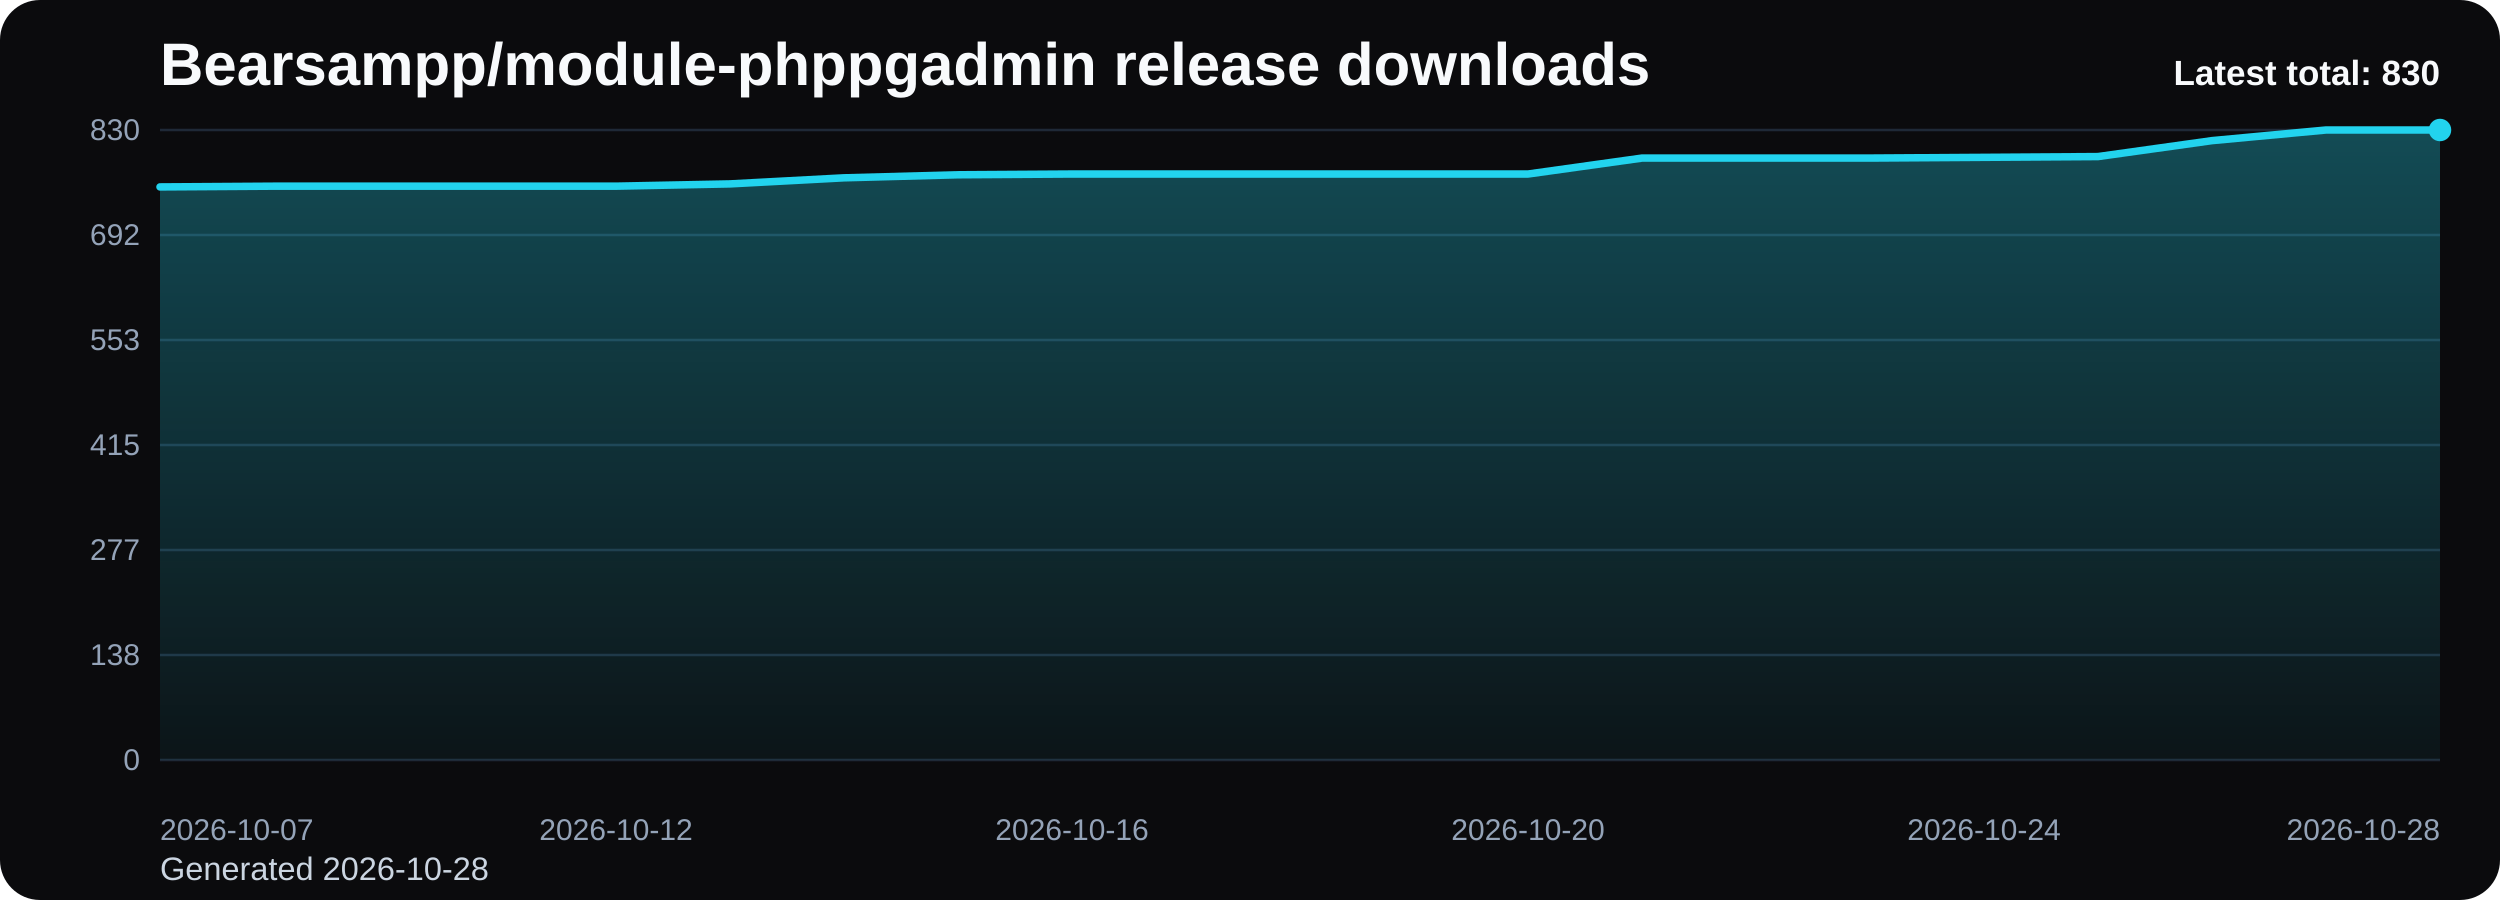
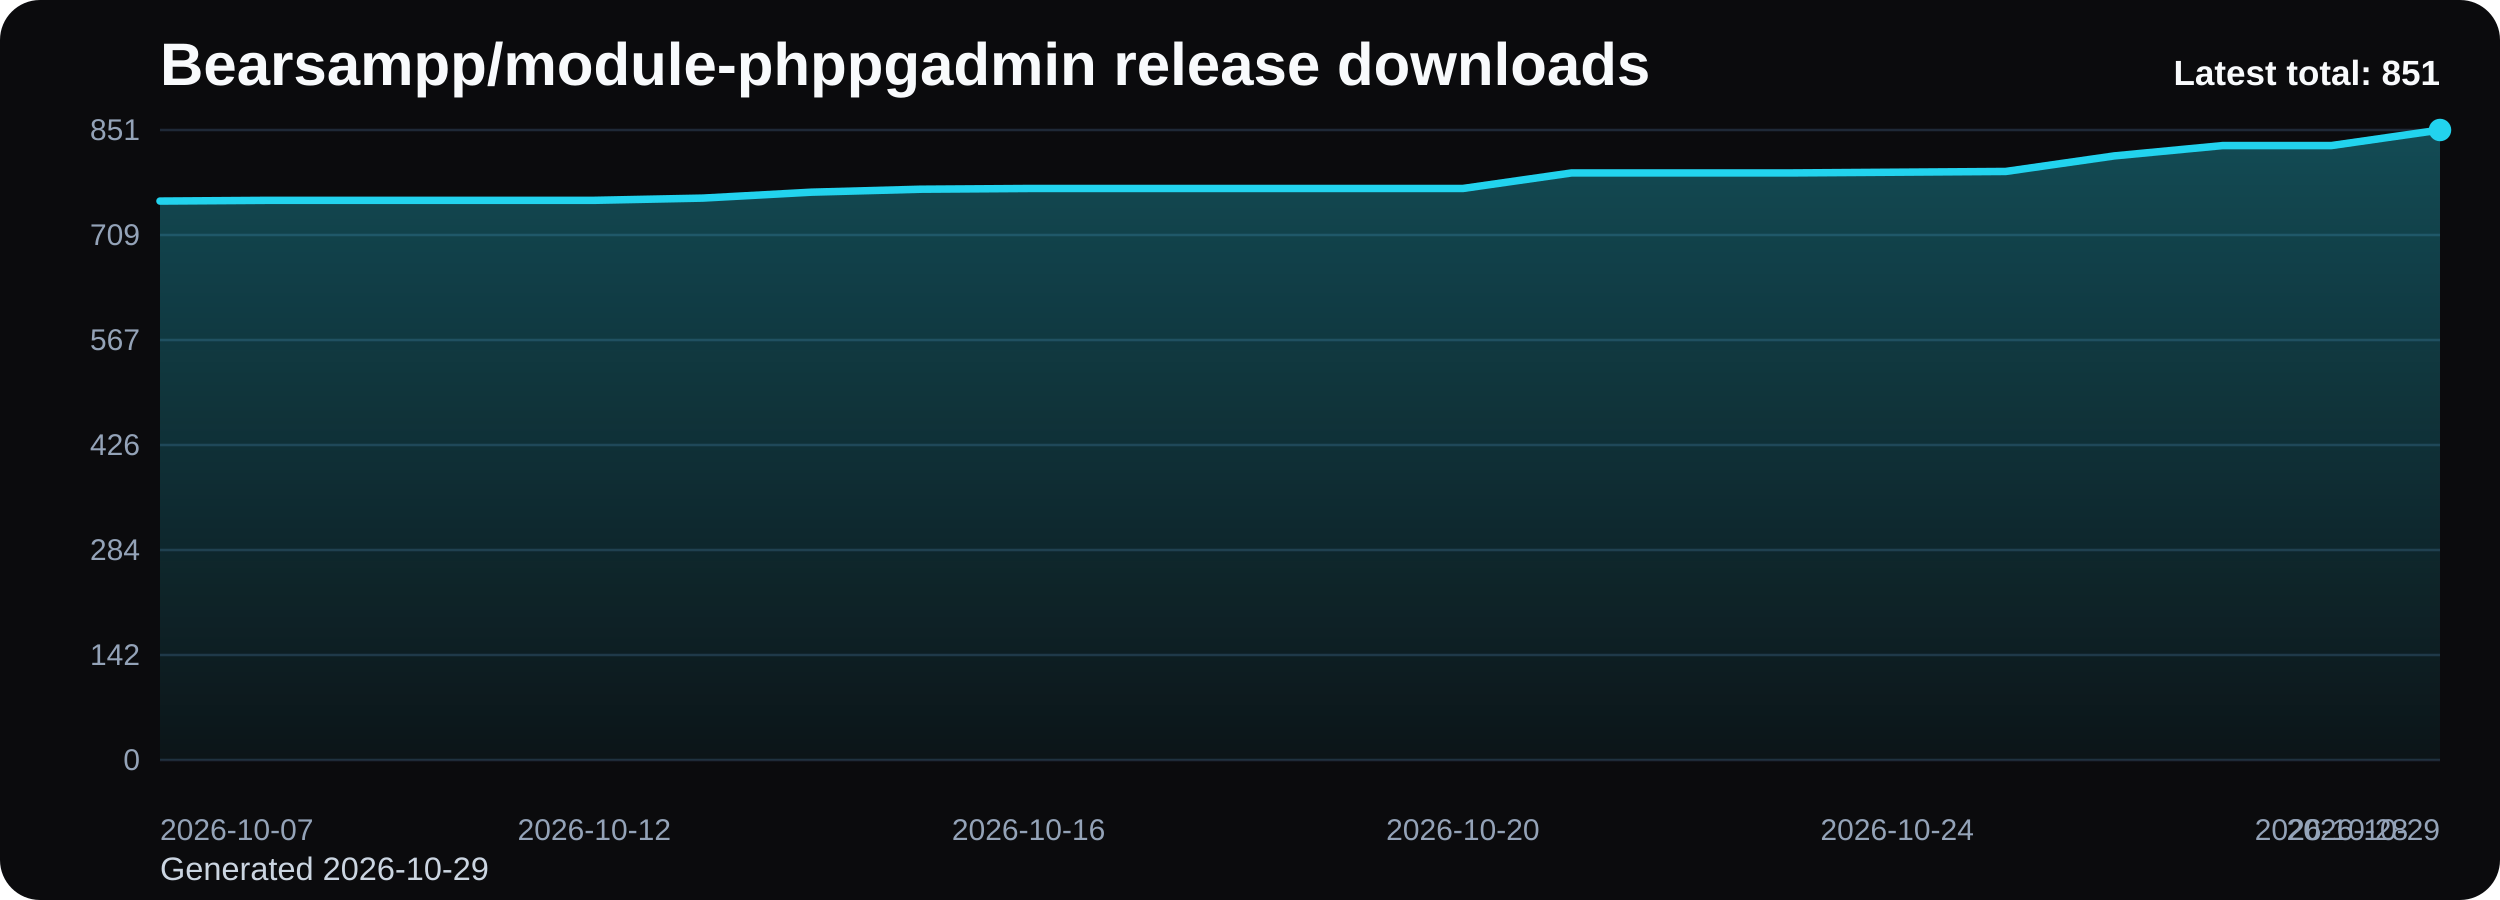
<svg xmlns="http://www.w3.org/2000/svg" viewBox="0 0 1000 360" role="img" aria-label="Bearsampp/module-phppgadmin release downloads chart">
  <defs>
    <linearGradient id="fill-total-trend-black" x1="0" y1="0" x2="0" y2="1">
      <stop offset="0%" stop-color="#22d3ee" stop-opacity="0.32" />
      <stop offset="100%" stop-color="#22d3ee" stop-opacity="0.05" />
    </linearGradient>
    <style>
      .bg { fill: #0b0b0d; }
      .title { font: 700 24px Arial, sans-serif; fill: #f8fafc; }
      .sub { font: 400 13px Arial, sans-serif; fill: #cbd5e1; }
      .grid { stroke: #1f2937; stroke-width: 1; }
      .axis { font: 400 12px Arial, sans-serif; fill: #94a3b8; }
      .line { fill: none; stroke: #22d3ee; stroke-width: 3; stroke-linecap: round; stroke-linejoin: round; }
      .dot { fill: #22d3ee; }
      .value { font: 600 11px Arial, sans-serif; fill: #cbd5e1; }
      .latest { font: 700 14px Arial, sans-serif; fill: #f8fafc; }
    </style>
  </defs>
  <rect class="bg" x="0" y="0" width="1000" height="360" rx="16" />
  <text class="title" x="64" y="34">Bearsampp/module-phppgadmin release downloads</text>
-   <text class="sub" x="64" y="352">Generated 2026-10-28</text>
+   <text class="sub" x="64" y="352">Generated 2026-10-29</text>
  <line x1="64" y1="52.00" x2="976" y2="52.00" class="grid" />
-   <text x="56" y="56.00" text-anchor="end" class="axis">830</text>
+   <text x="56" y="56.00" text-anchor="end" class="axis">851</text>
  <line x1="64" y1="94.00" x2="976" y2="94.00" class="grid" />
-   <text x="56" y="98.00" text-anchor="end" class="axis">692</text>
+   <text x="56" y="98.00" text-anchor="end" class="axis">709</text>
  <line x1="64" y1="136.00" x2="976" y2="136.00" class="grid" />
-   <text x="56" y="140.00" text-anchor="end" class="axis">553</text>
+   <text x="56" y="140.00" text-anchor="end" class="axis">567</text>
  <line x1="64" y1="178.00" x2="976" y2="178.00" class="grid" />
-   <text x="56" y="182.00" text-anchor="end" class="axis">415</text>
+   <text x="56" y="182.00" text-anchor="end" class="axis">426</text>
  <line x1="64" y1="220.00" x2="976" y2="220.00" class="grid" />
-   <text x="56" y="224.00" text-anchor="end" class="axis">277</text>
+   <text x="56" y="224.00" text-anchor="end" class="axis">284</text>
  <line x1="64" y1="262.00" x2="976" y2="262.00" class="grid" />
-   <text x="56" y="266.00" text-anchor="end" class="axis">138</text>
+   <text x="56" y="266.00" text-anchor="end" class="axis">142</text>
  <line x1="64" y1="304.00" x2="976" y2="304.00" class="grid" />
  <text x="56" y="308.00" text-anchor="end" class="axis">0</text>
-   <path d="M 64.00 304 L 64.00 74.77 L 109.60 74.47 L 155.20 74.47 L 200.80 74.47 L 246.40 74.47 L 292.00 73.56 L 337.60 71.13 L 383.20 69.91 L 428.80 69.61 L 474.40 69.61 L 520.00 69.61 L 565.60 69.61 L 611.20 69.61 L 656.80 63.23 L 702.40 63.23 L 748.00 63.23 L 793.60 62.93 L 839.20 62.63 L 884.80 56.25 L 930.40 52.00 L 976.00 52.00 L 976.00 304 Z" fill="url(#fill-total-trend-black)" />
-   <polyline class="line" points="64.00,74.77 109.60,74.47 155.20,74.47 200.80,74.47 246.40,74.47 292.00,73.56 337.60,71.13 383.20,69.91 428.80,69.61 474.40,69.61 520.00,69.61 565.60,69.61 611.20,69.61 656.80,63.23 702.40,63.23 748.00,63.23 793.60,62.93 839.20,62.63 884.80,56.25 930.40,52.00 976.00,52.00" />
+   <path d="M 64.00 304 L 64.00 80.43 L 107.43 80.13 L 150.86 80.13 L 194.29 80.13 L 237.71 80.13 L 281.14 79.24 L 324.57 76.87 L 368.00 75.69 L 411.43 75.39 L 454.86 75.39 L 498.29 75.39 L 541.71 75.39 L 585.14 75.39 L 628.57 69.18 L 672.00 69.18 L 715.43 69.18 L 758.86 68.88 L 802.29 68.58 L 845.71 62.36 L 889.14 58.22 L 932.57 58.22 L 976.00 52.00 L 976.00 304 Z" fill="url(#fill-total-trend-black)" />
+   <polyline class="line" points="64.00,80.43 107.43,80.13 150.86,80.13 194.29,80.13 237.71,80.13 281.14,79.24 324.57,76.87 368.00,75.69 411.43,75.39 454.86,75.39 498.29,75.39 541.71,75.39 585.14,75.39 628.57,69.18 672.00,69.18 715.43,69.18 758.86,68.88 802.29,68.58 845.71,62.36 889.14,58.22 932.57,58.22 976.00,52.00" />
  <circle class="dot" cx="976.00" cy="52.00" r="4.5" />
  <text class="axis" x="64.00" y="336" text-anchor="start">2026-10-07</text>
-   <text class="axis" x="246.40" y="336" text-anchor="middle">2026-10-12</text>
-   <text class="axis" x="428.80" y="336" text-anchor="middle">2026-10-16</text>
-   <text class="axis" x="611.20" y="336" text-anchor="middle">2026-10-20</text>
-   <text class="axis" x="793.60" y="336" text-anchor="middle">2026-10-24</text>
-   <text class="axis" x="976.00" y="336" text-anchor="end">2026-10-28</text>
-   <text class="latest" x="976" y="34" text-anchor="end">Latest total: 830</text>
+   <text class="axis" x="237.71" y="336" text-anchor="middle">2026-10-12</text>
+   <text class="axis" x="411.43" y="336" text-anchor="middle">2026-10-16</text>
+   <text class="axis" x="585.14" y="336" text-anchor="middle">2026-10-20</text>
+   <text class="axis" x="758.86" y="336" text-anchor="middle">2026-10-24</text>
+   <text class="axis" x="932.57" y="336" text-anchor="middle">2026-10-28</text>
+   <text class="axis" x="976.00" y="336" text-anchor="end">2026-10-29</text>
+   <text class="latest" x="976" y="34" text-anchor="end">Latest total: 851</text>
</svg>
